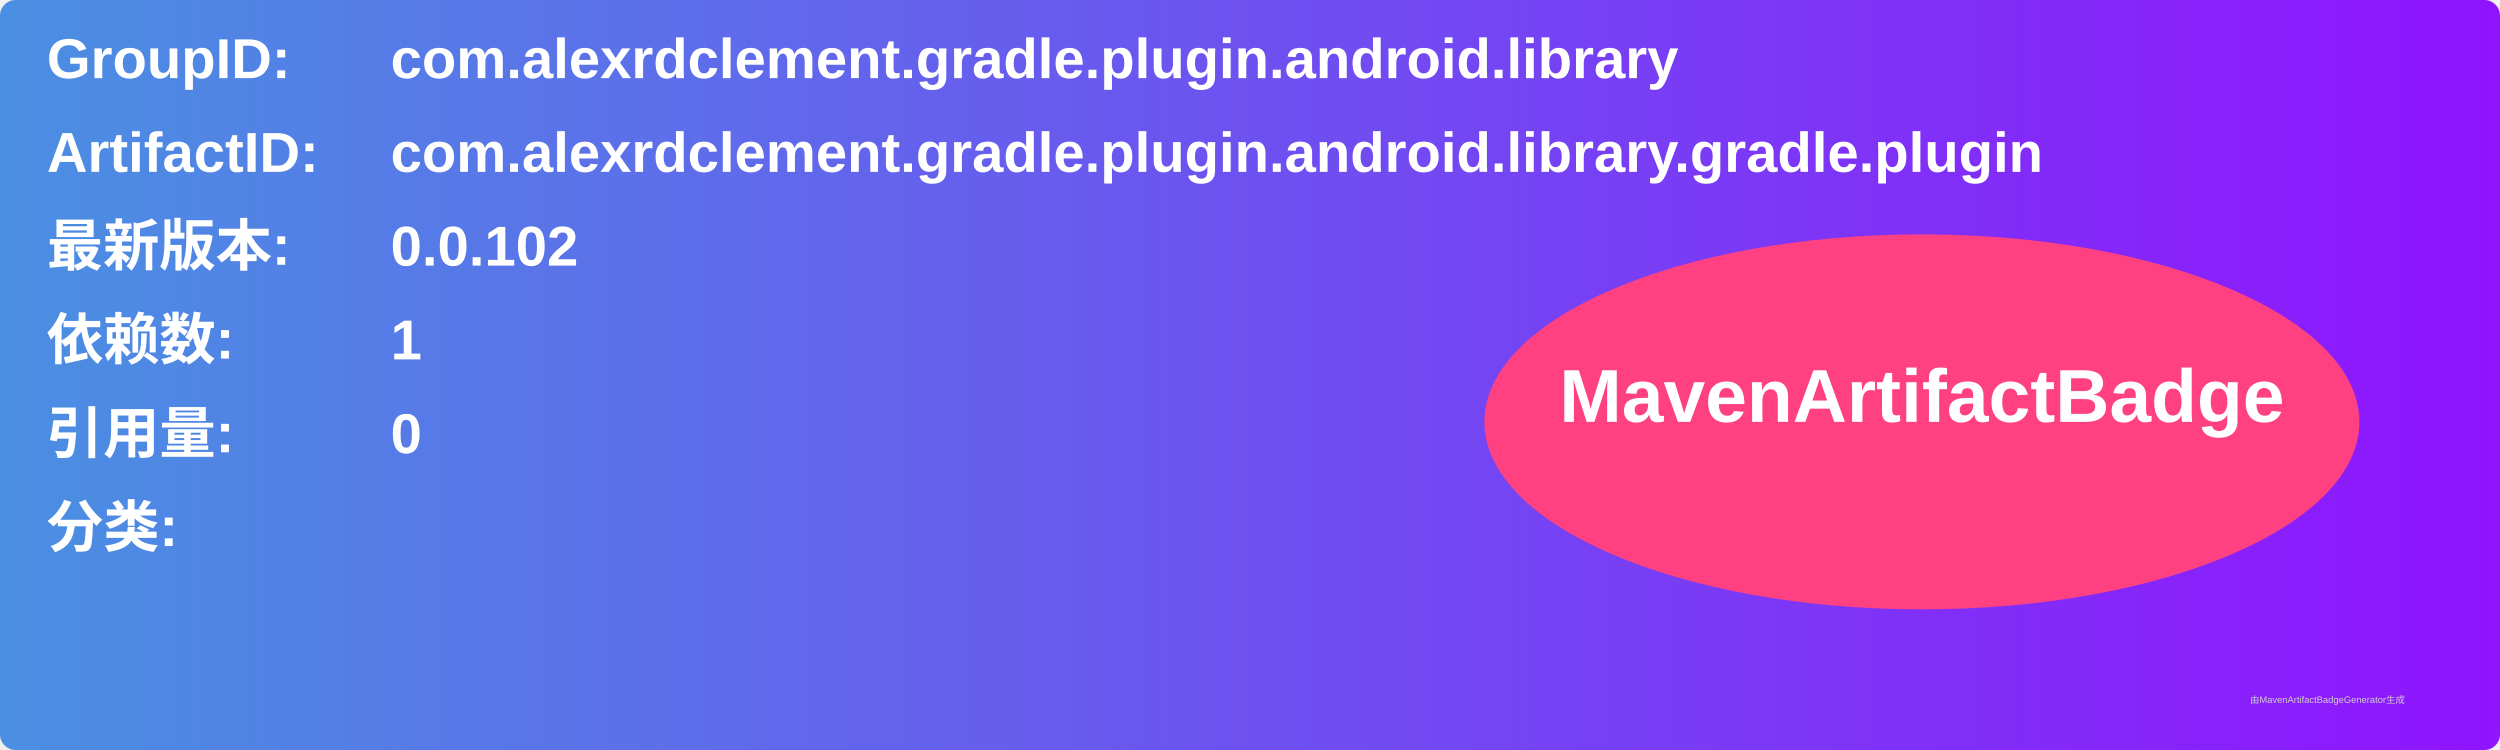
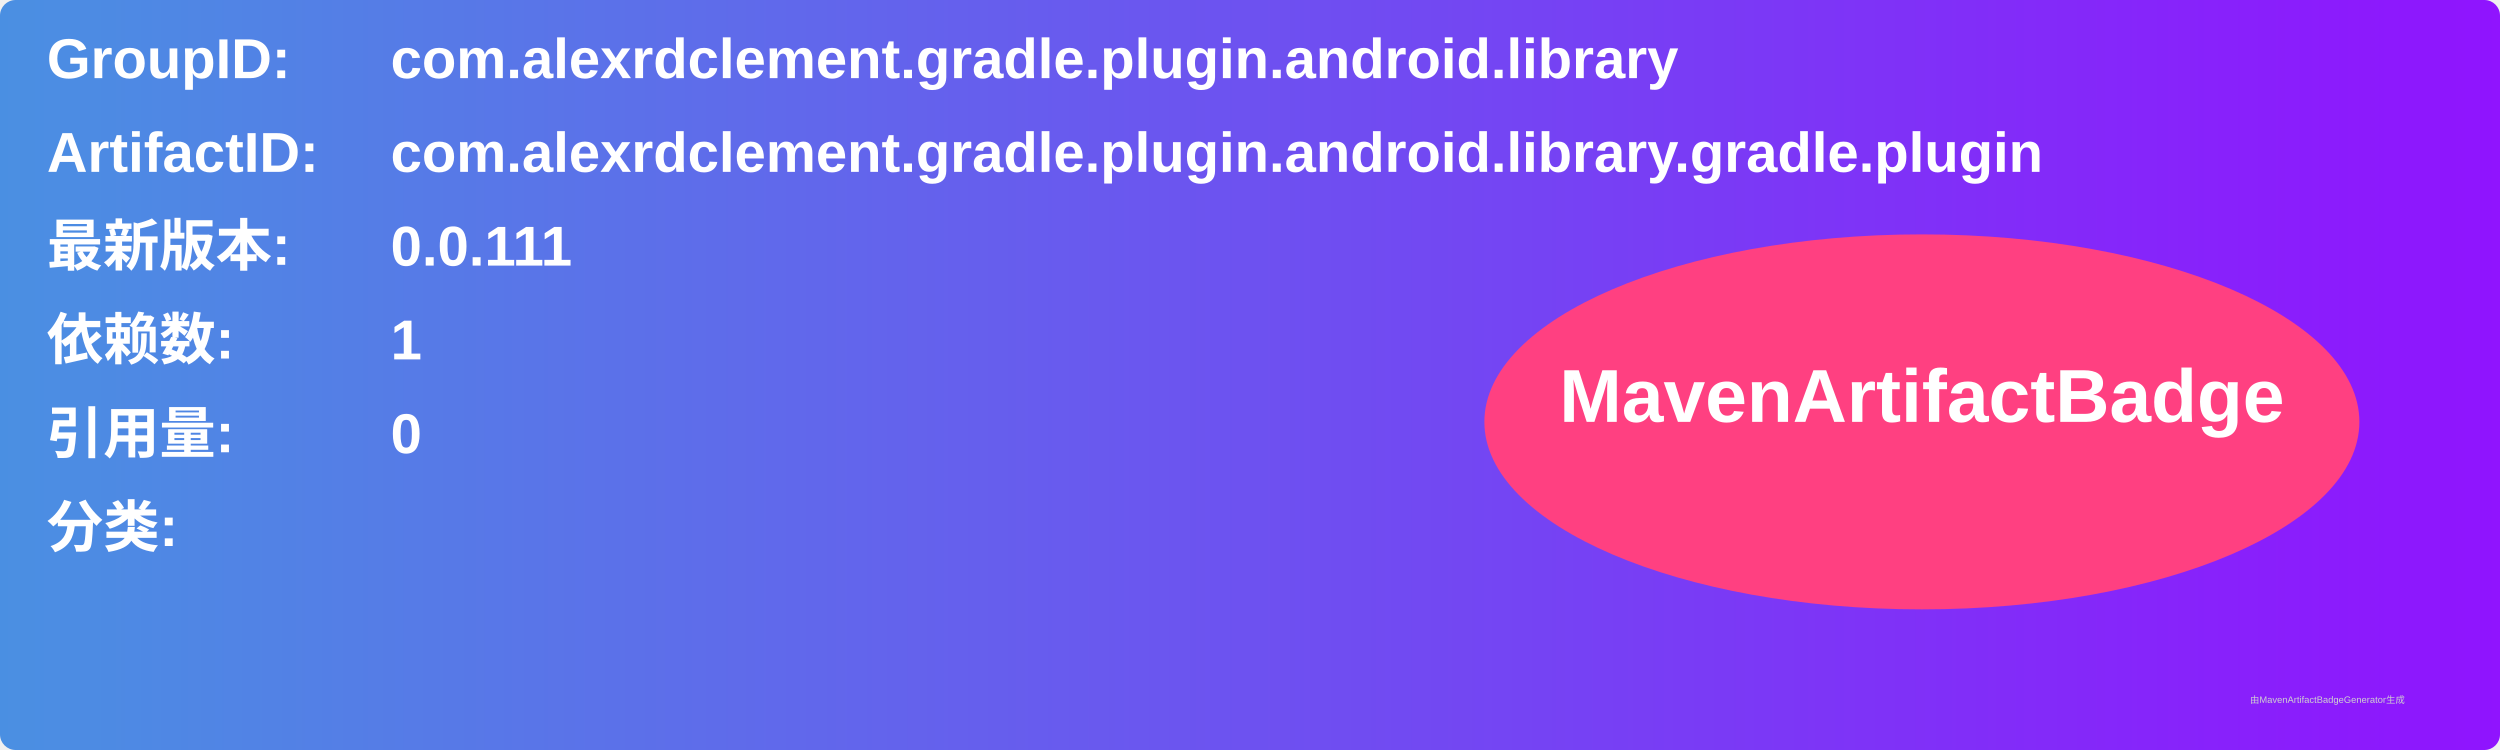
<svg xmlns="http://www.w3.org/2000/svg" width="800" height="240" viewBox="0 0 800 240">
  <linearGradient id="grad" x1="0%" y1="0%" x2="100%" y2="0%">
    <stop offset="0%" stop-color="#4a90e2" />
    <stop offset="100%" stop-color="#9013fe" />
  </linearGradient>
  <rect width="100%" height="100%" rx="5" ry="5" fill="url(#grad)" />
  <g transform="translate(15, 15)">
    <text x="0" y="10" font-family="Arial" font-size="18" fill="white" font-weight="bold" width="260">GroupID:</text>
    <text x="110" y="10" font-family="Arial" font-size="18" fill="white" font-weight="bold" width="460">com.alexrdclement.gradle.plugin.android.library</text>
    <text x="0" y="40" font-family="Arial" font-size="18" fill="white" font-weight="bold" width="260">ArtifactID:</text>
    <text x="110" y="40" font-family="Arial" font-size="18" fill="white" font-weight="bold" width="460">com.alexrdclement.gradle.plugin.android.library.gradle.plugin</text>
    <text x="0" y="70" font-family="Arial" font-size="18" fill="white" font-weight="bold">最新版本:</text>
    <text x="110" y="70" font-family="Arial" font-size="18" fill="white" font-weight="bold">
-       <tspan font-weight="bold">0.0.102</tspan>
+       <tspan font-weight="bold">0.0.111</tspan>
    </text>
    <text x="0" y="100" font-family="Arial" font-size="18" fill="white" font-weight="bold">依赖数: </text>
    <text x="110" y="100" font-family="Arial" font-size="18" fill="white">
      <tspan font-weight="bold">1</tspan>
    </text>
    <text x="0" y="130" font-family="Arial" font-size="18" fill="white" font-weight="bold">引用量: </text>
    <text x="110" y="130" font-family="Arial" font-size="18" fill="white">
      <tspan font-weight="bold">0</tspan>
    </text>
    <text x="0" y="160" font-family="Arial" font-size="18" fill="white" font-weight="bold">分类:</text>
    <text x="10" y="190" font-family="Arial" font-size="10" fill="white">
      <tspan font-weight="bold" />
    </text>
    <ellipse cx="600" cy="120" rx="140" ry="60" fill="#ff4081" />
    <text x="600" y="120" text-anchor="middle" font-family="Arial" font-size="24" fill="white" font-weight="bold">MavenArtifactBadge</text>
  </g>
  <text x="720" y="225" font-family="Arial" font-size="3" fill="#d0d0d0">由MavenArtifactBadgeGenerator生成</text>
</svg>
